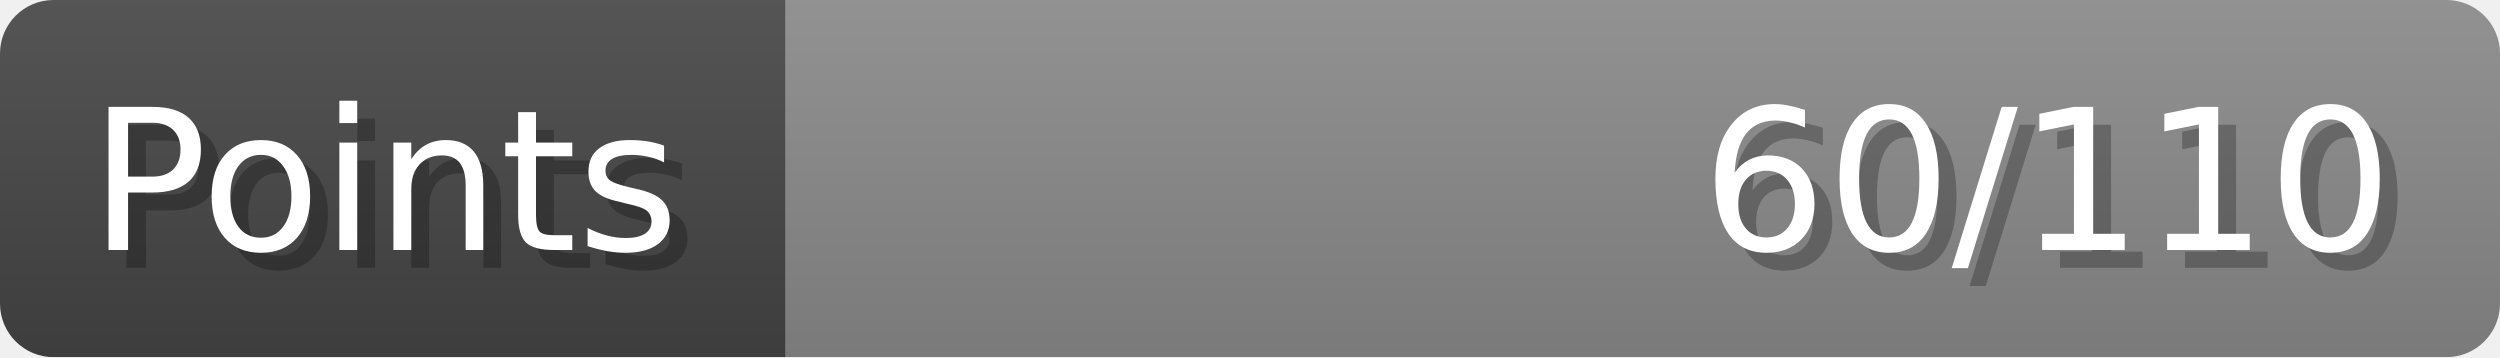
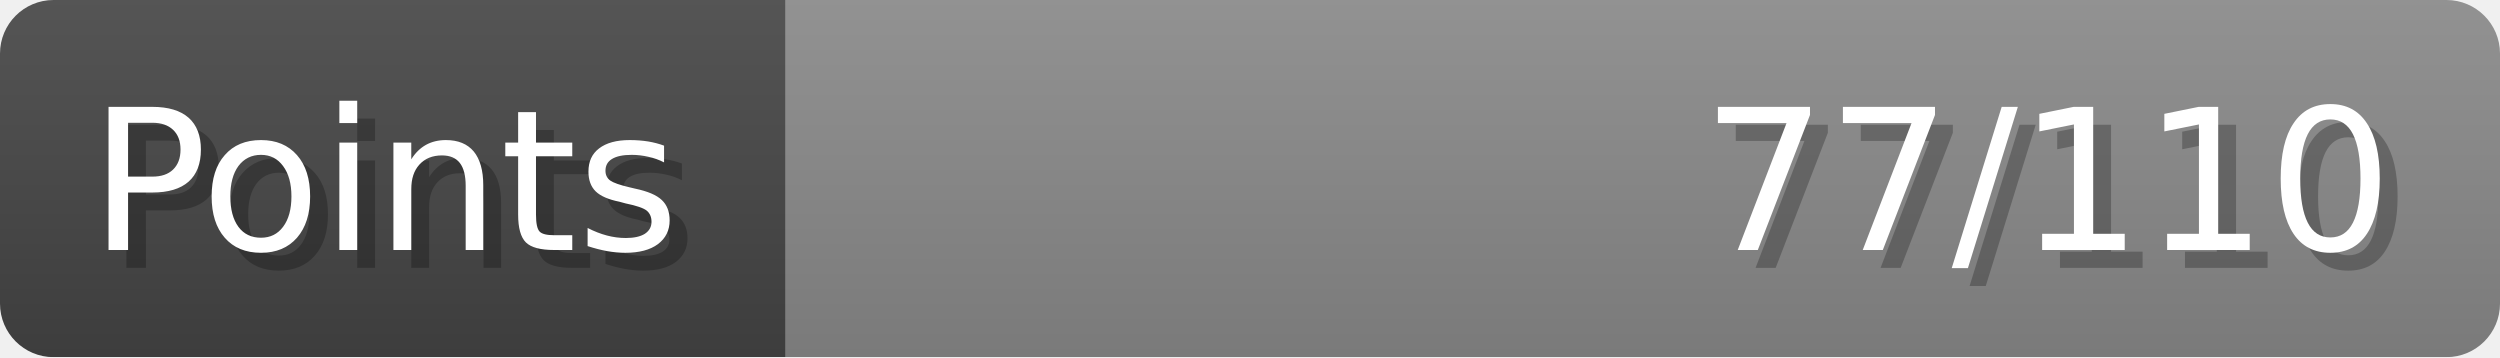
- <svg xmlns="http://www.w3.org/2000/svg" width="140px" height="20px" role="img" aria-label="Points: 60/110">
+ <svg xmlns="http://www.w3.org/2000/svg" width="140px" height="20px" role="img" aria-label="Points: 77/110">
  <linearGradient id="a" x2="0" y2="100%">
    <stop offset="0" stop-opacity=".1" stop-color="#EEE" />
    <stop offset="1" stop-opacity=".1" />
  </linearGradient>
  <mask id="m">
    <rect width="100%" height="100%" rx="3" fill="#FFF" />
  </mask>
  <g mask="url(#m)">
    <rect x="0" y="0" width="44" height="20" fill="#444" />
    <svg x="44" y="0" width="96" height="20">
      <rect width="100%" height="100%" fill="#888888" />
      <rect width="0%" height="100%" fill="#33CC11" transform="">
-         <animate attributeName="width" begin="0.5s" dur="600ms" from="0%" to="54%" repeatCount="1" fill="freeze" calcMode="spline" keyTimes="0; 1" keySplines="0.3, 0.61, 0.355, 1" />
+         <animate attributeName="width" begin="0.5s" dur="600ms" from="0%" to="70%" repeatCount="1" fill="freeze" calcMode="spline" keyTimes="0; 1" keySplines="0.3, 0.61, 0.355, 1" />
      </rect>
    </svg>
    <rect width="140" height="20" fill="url(#a)" />
  </g>
  <g aria-hidden="true" font-size="11" font-family="Verdana, DejaVu Sans, sans-serif" fill="#FFFFFF">
    <text x="6" y="15" fill="#000" opacity="0.25">Points</text>
    <text x="5" y="14">Points</text>
-     <text x="135" y="15" fill="#000" opacity="0.25" text-anchor="end">60/110</text>
-     <text x="134" y="14" text-anchor="end">60/110</text>
+     <text x="135" y="15" fill="#000" opacity="0.25" text-anchor="end">77/110</text>
+     <text x="134" y="14" text-anchor="end">77/110</text>
  </g>
</svg>
